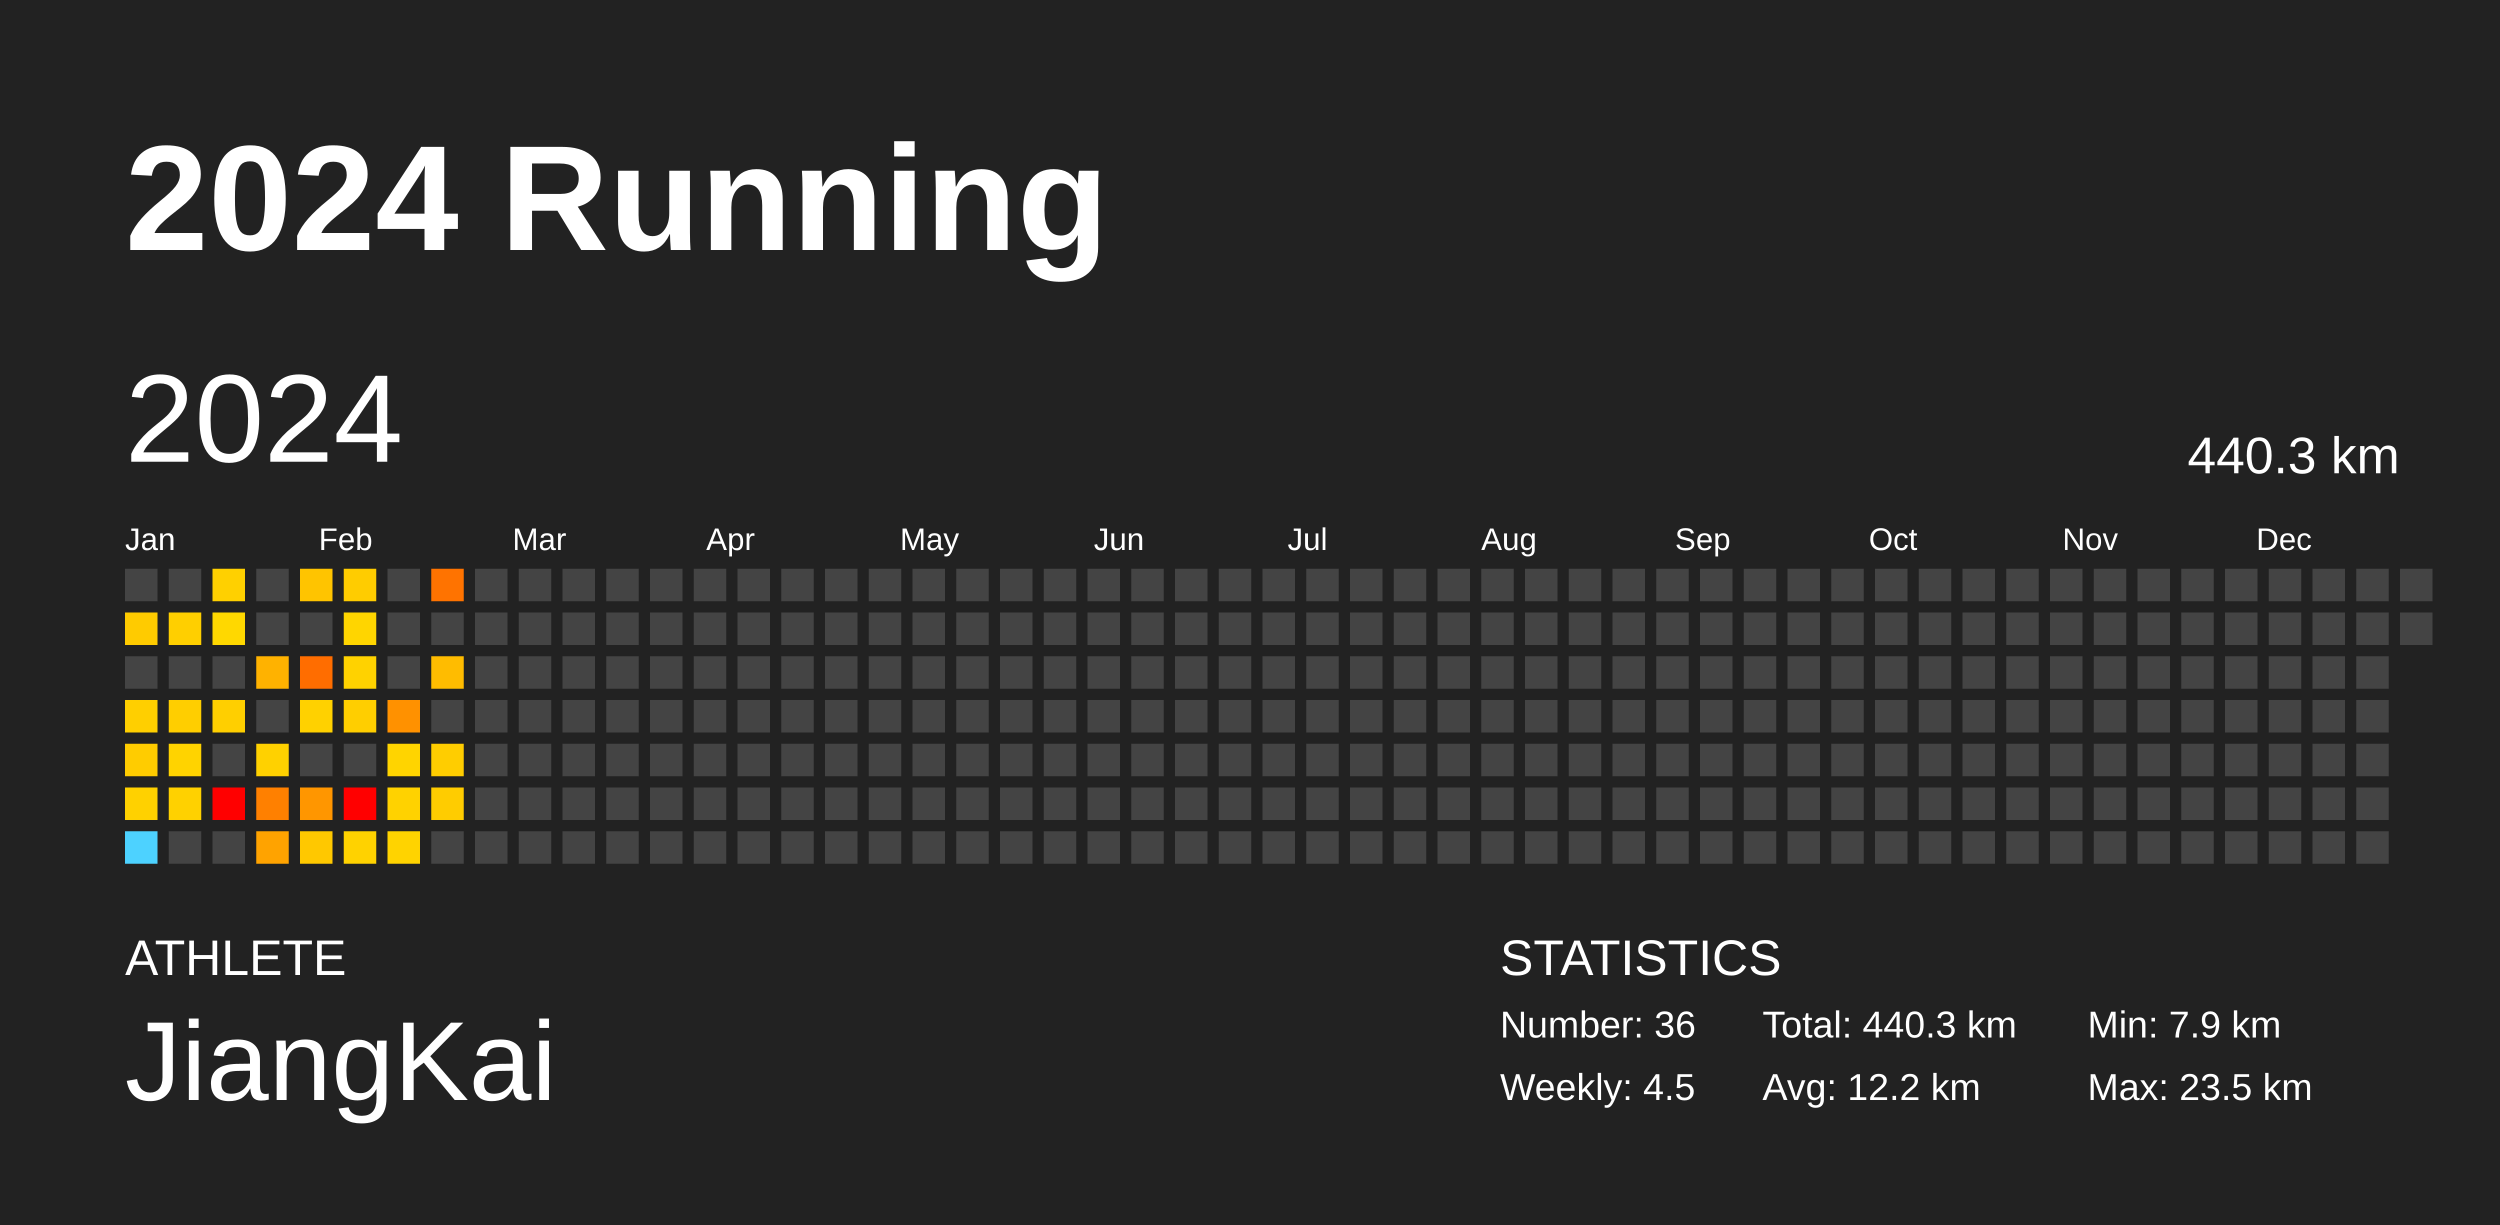
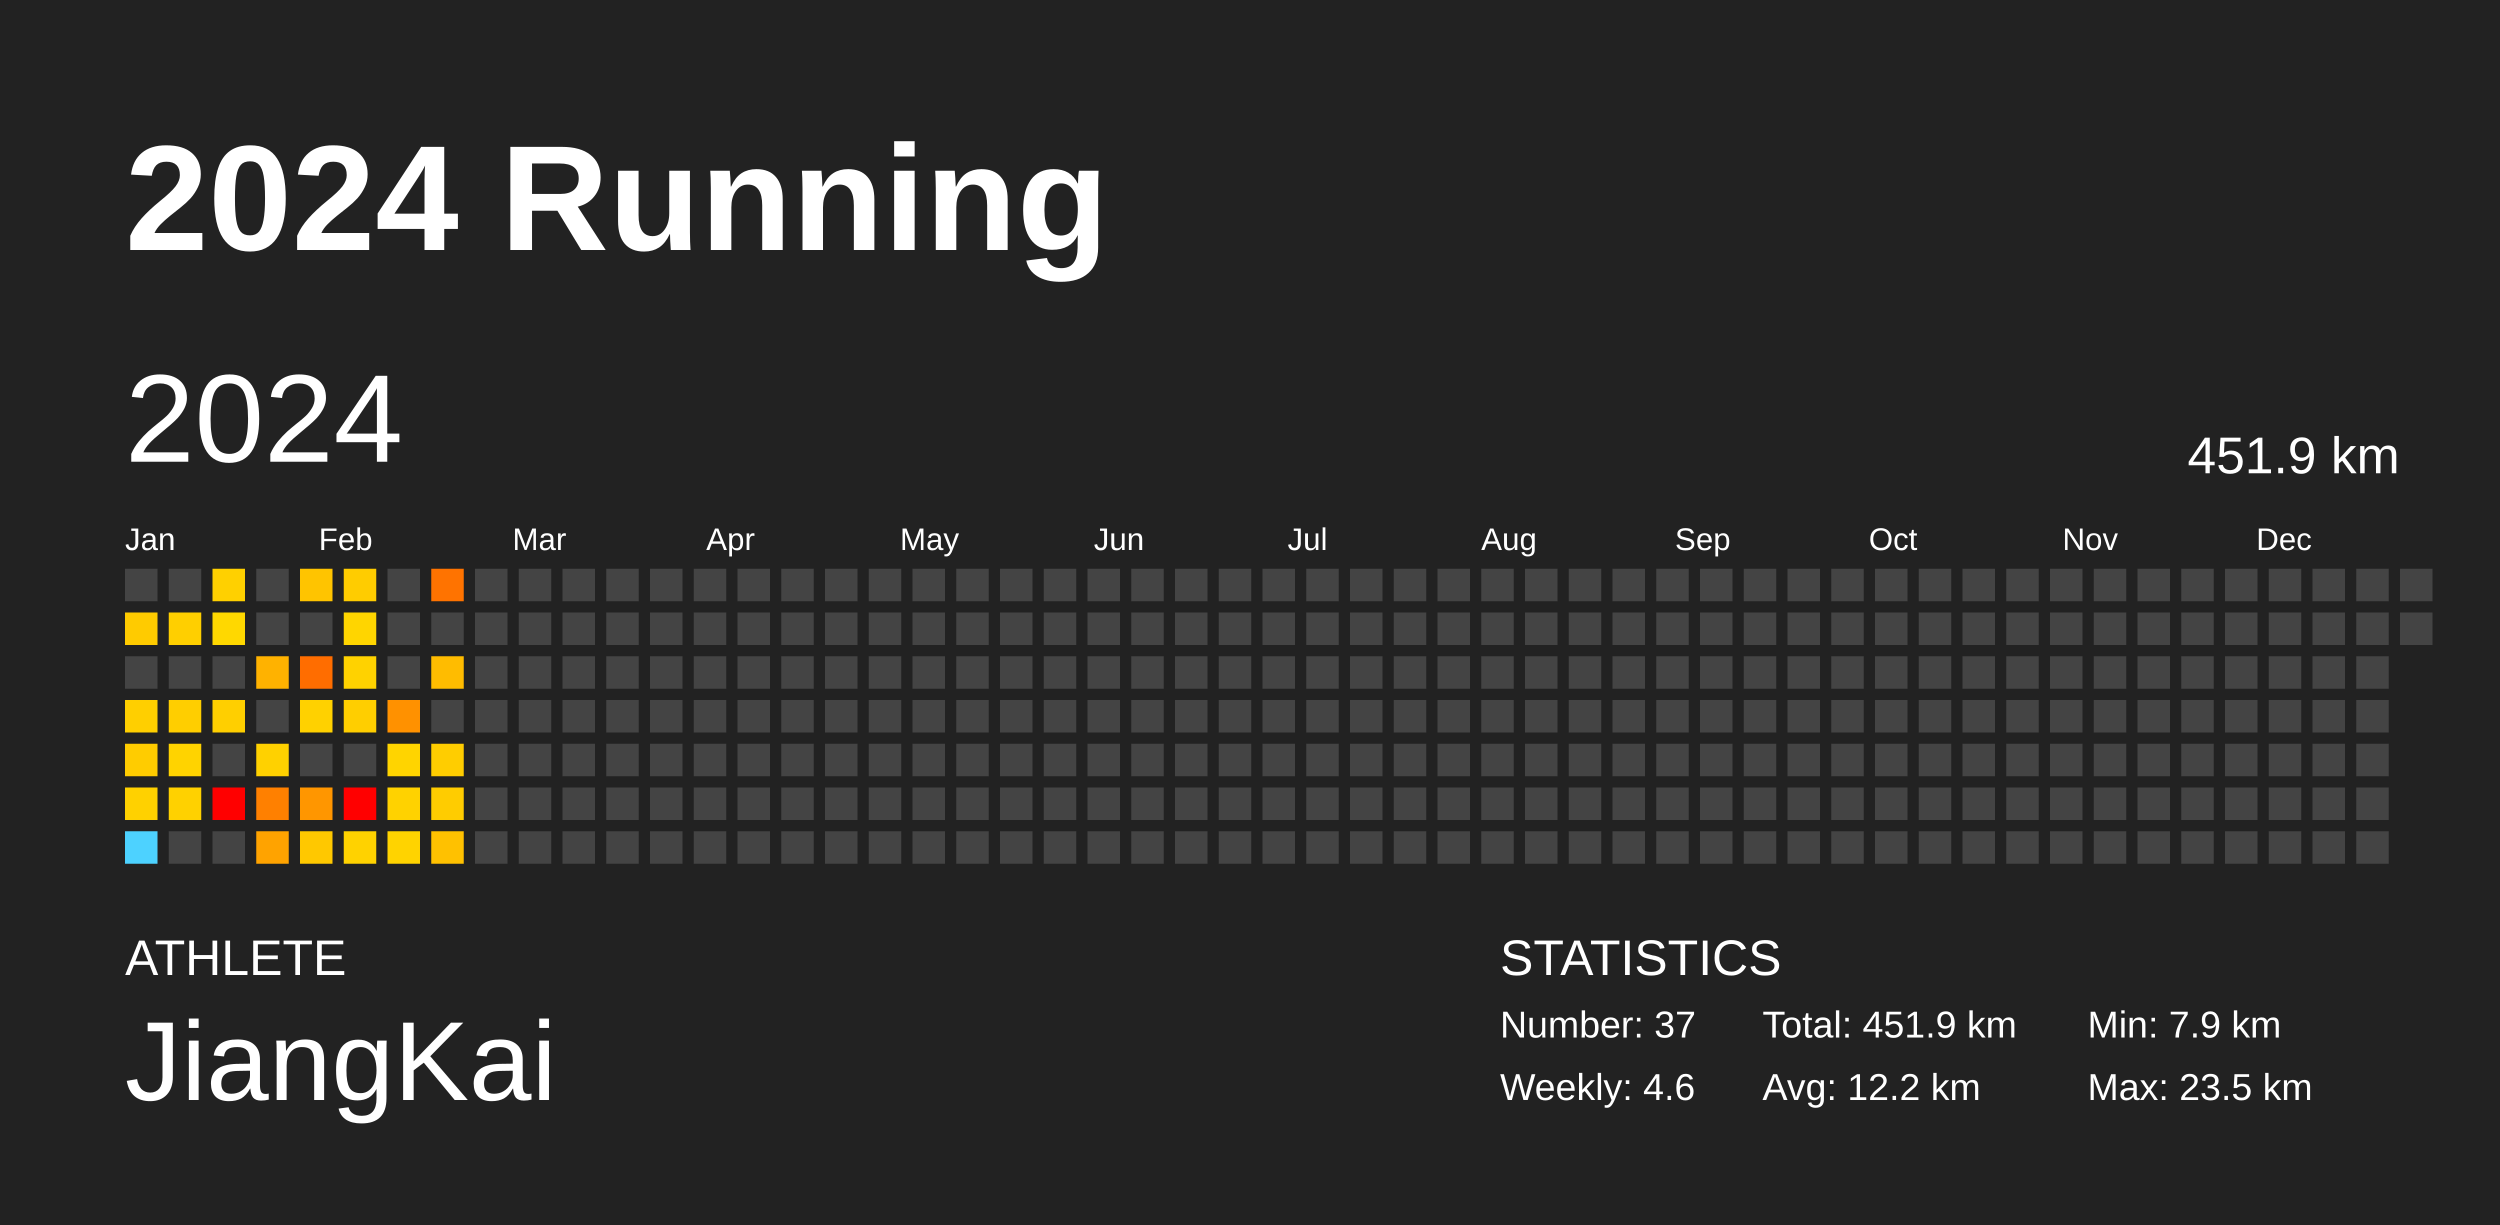
<svg xmlns="http://www.w3.org/2000/svg" baseProfile="full" height="98mm" version="1.1" viewBox="0,0,200,98" width="200mm">
  <defs />
  <rect fill="#222222" height="98" width="200" x="0" y="0" />
  <text fill="#FFFFFF" style="font-size:12px; font-family:Arial; font-weight:bold;" x="10" y="20">2024 Running</text>
  <text fill="#FFFFFF" style="font-size:4px; font-family:Arial" x="10" y="78">ATHLETE</text>
  <text fill="#FFFFFF" style="font-size:9px; font-family:Arial" x="10" y="88">JiangKai</text>
  <text fill="#FFFFFF" style="font-size:4px; font-family:Arial" x="120" y="78">STATISTICS</text>
-   <text fill="#FFFFFF" style="font-size:3px; font-family:Arial" x="120" y="83">Number: 36</text>
-   <text fill="#FFFFFF" style="font-size:3px; font-family:Arial" x="120" y="88">Weekly: 4.5</text>
-   <text fill="#FFFFFF" style="font-size:3px; font-family:Arial" x="141" y="83">Total: 440.3 km</text>
+   <text fill="#FFFFFF" style="font-size:3px; font-family:Arial" x="120" y="83">Number: 37</text>
+   <text fill="#FFFFFF" style="font-size:3px; font-family:Arial" x="120" y="88">Weekly: 4.6</text>
+   <text fill="#FFFFFF" style="font-size:3px; font-family:Arial" x="141" y="83">Total: 451.9 km</text>
  <text fill="#FFFFFF" style="font-size:3px; font-family:Arial" x="141" y="88">Avg: 12.2 km</text>
  <text fill="#FFFFFF" style="font-size:3px; font-family:Arial" x="167" y="83">Min: 7.9 km</text>
  <text fill="#FFFFFF" style="font-size:3px; font-family:Arial" x="167" y="88">Max: 23.5 km</text>
  <text dominant-baseline="hanging" fill="#FFFFFF" style="font-size:10.0px; font-family:Arial;" x="10" y="30">2024</text>
-   <text dominant-baseline="hanging" fill="#FFFFFF" style="font-size:4.125px; font-family:Arial;" x="175" y="35">440.3 km</text>
+   <text dominant-baseline="hanging" fill="#FFFFFF" style="font-size:4.125px; font-family:Arial;" x="175" y="35">451.9 km</text>
  <text fill="#FFFFFF" style="font-size:2.5px; font-family:Arial" x="10.0" y="44">Jan</text>
  <text fill="#FFFFFF" style="font-size:2.5px; font-family:Arial" x="25.5" y="44">Feb</text>
  <text fill="#FFFFFF" style="font-size:2.5px; font-family:Arial" x="41.0" y="44">Mar</text>
  <text fill="#FFFFFF" style="font-size:2.5px; font-family:Arial" x="56.5" y="44">Apr</text>
  <text fill="#FFFFFF" style="font-size:2.5px; font-family:Arial" x="72.0" y="44">May</text>
  <text fill="#FFFFFF" style="font-size:2.5px; font-family:Arial" x="87.5" y="44">Jun</text>
  <text fill="#FFFFFF" style="font-size:2.5px; font-family:Arial" x="103.0" y="44">Jul</text>
  <text fill="#FFFFFF" style="font-size:2.5px; font-family:Arial" x="118.5" y="44">Aug</text>
  <text fill="#FFFFFF" style="font-size:2.5px; font-family:Arial" x="134.0" y="44">Sep</text>
  <text fill="#FFFFFF" style="font-size:2.5px; font-family:Arial" x="149.5" y="44">Oct</text>
  <text fill="#FFFFFF" style="font-size:2.5px; font-family:Arial" x="165.0" y="44">Nov</text>
  <text fill="#FFFFFF" style="font-size:2.5px; font-family:Arial" x="180.5" y="44">Dec</text>
  <rect fill="#444444" height="2.6" width="2.6" x="10.0" y="45.5" />
  <rect fill="#ffcb00" height="2.6" width="2.6" x="10.0" y="49.0" />
  <rect fill="#444444" height="2.6" width="2.6" x="10.0" y="52.5" />
  <rect fill="#ffcf00" height="2.6" width="2.6" x="10.0" y="56.0" />
  <rect fill="#ffcc00" height="2.6" width="2.6" x="10.0" y="59.5" />
  <rect fill="#ffd100" height="2.6" width="2.6" x="10.0" y="63.0" />
  <rect fill="#4dd2ff" height="2.6" width="2.6" x="10.0" y="66.5" />
  <rect fill="#444444" height="2.6" width="2.6" x="13.5" y="45.5" />
  <rect fill="#ffcf00" height="2.6" width="2.6" x="13.5" y="49.0" />
  <rect fill="#444444" height="2.6" width="2.6" x="13.5" y="52.5" />
  <rect fill="#ffce00" height="2.6" width="2.6" x="13.5" y="56.0" />
  <rect fill="#ffd300" height="2.6" width="2.6" x="13.5" y="59.5" />
  <rect fill="#ffd100" height="2.6" width="2.6" x="13.5" y="63.0" />
  <rect fill="#444444" height="2.6" width="2.6" x="13.5" y="66.5" />
  <rect fill="#ffd000" height="2.6" width="2.6" x="17.0" y="45.5" />
  <rect fill="#ffd800" height="2.6" width="2.6" x="17.0" y="49.0" />
  <rect fill="#444444" height="2.6" width="2.6" x="17.0" y="52.5" />
  <rect fill="#ffcf00" height="2.6" width="2.6" x="17.0" y="56.0" />
  <rect fill="#444444" height="2.6" width="2.6" x="17.0" y="59.5" />
  <rect fill="red" height="2.6" width="2.6" x="17.0" y="63.0" />
  <rect fill="#444444" height="2.6" width="2.6" x="17.0" y="66.5" />
  <rect fill="#444444" height="2.6" width="2.6" x="20.5" y="45.5" />
  <rect fill="#444444" height="2.6" width="2.6" x="20.5" y="49.0" />
  <rect fill="#ffb200" height="2.6" width="2.6" x="20.5" y="52.5" />
  <rect fill="#444444" height="2.6" width="2.6" x="20.5" y="56.0" />
  <rect fill="#ffd100" height="2.6" width="2.6" x="20.5" y="59.5" />
  <rect fill="#ff8000" height="2.6" width="2.6" x="20.5" y="63.0" />
  <rect fill="#ffa300" height="2.6" width="2.6" x="20.5" y="66.5" />
  <rect fill="#ffc400" height="2.6" width="2.6" x="24.0" y="45.5" />
  <rect fill="#444444" height="2.6" width="2.6" x="24.0" y="49.0" />
  <rect fill="#ff6d00" height="2.6" width="2.6" x="24.0" y="52.5" />
  <rect fill="#ffd100" height="2.6" width="2.6" x="24.0" y="56.0" />
  <rect fill="#444444" height="2.6" width="2.6" x="24.0" y="59.5" />
  <rect fill="#ff9600" height="2.6" width="2.6" x="24.0" y="63.0" />
  <rect fill="#ffc800" height="2.6" width="2.6" x="24.0" y="66.5" />
  <rect fill="#ffcc00" height="2.6" width="2.6" x="27.5" y="45.5" />
  <rect fill="#ffd500" height="2.6" width="2.6" x="27.5" y="49.0" />
  <rect fill="#ffd200" height="2.6" width="2.6" x="27.5" y="52.5" />
  <rect fill="#ffce00" height="2.6" width="2.6" x="27.5" y="56.0" />
  <rect fill="#444444" height="2.6" width="2.6" x="27.5" y="59.5" />
  <rect fill="red" height="2.6" width="2.6" x="27.5" y="63.0" />
  <rect fill="#ffd200" height="2.6" width="2.6" x="27.5" y="66.5" />
  <rect fill="#444444" height="2.6" width="2.6" x="31.0" y="45.5" />
  <rect fill="#444444" height="2.6" width="2.6" x="31.0" y="49.0" />
  <rect fill="#444444" height="2.6" width="2.6" x="31.0" y="52.5" />
  <rect fill="#ff9100" height="2.6" width="2.6" x="31.0" y="56.0" />
  <rect fill="#ffd400" height="2.6" width="2.6" x="31.0" y="59.5" />
  <rect fill="#ffd200" height="2.6" width="2.6" x="31.0" y="63.0" />
  <rect fill="#ffd300" height="2.6" width="2.6" x="31.0" y="66.5" />
  <rect fill="#ff7300" height="2.6" width="2.6" x="34.5" y="45.5" />
  <rect fill="#444444" height="2.6" width="2.6" x="34.5" y="49.0" />
  <rect fill="#ffbc00" height="2.6" width="2.6" x="34.5" y="52.5" />
  <rect fill="#444444" height="2.6" width="2.6" x="34.5" y="56.0" />
  <rect fill="#ffcd00" height="2.6" width="2.6" x="34.5" y="59.5" />
  <rect fill="#ffcc00" height="2.6" width="2.6" x="34.5" y="63.0" />
-   <rect fill="#444444" height="2.6" width="2.6" x="34.5" y="66.5" />
+   <rect fill="#ffc100" height="2.6" width="2.6" x="34.5" y="66.5" />
  <rect fill="#444444" height="2.6" width="2.6" x="38.0" y="45.5" />
  <rect fill="#444444" height="2.6" width="2.6" x="38.0" y="49.0" />
  <rect fill="#444444" height="2.6" width="2.6" x="38.0" y="52.5" />
  <rect fill="#444444" height="2.6" width="2.6" x="38.0" y="56.0" />
  <rect fill="#444444" height="2.6" width="2.6" x="38.0" y="59.5" />
  <rect fill="#444444" height="2.6" width="2.6" x="38.0" y="63.0" />
  <rect fill="#444444" height="2.6" width="2.6" x="38.0" y="66.5" />
  <rect fill="#444444" height="2.6" width="2.6" x="41.5" y="45.5" />
  <rect fill="#444444" height="2.6" width="2.6" x="41.5" y="49.0" />
  <rect fill="#444444" height="2.6" width="2.6" x="41.5" y="52.5" />
  <rect fill="#444444" height="2.6" width="2.6" x="41.5" y="56.0" />
  <rect fill="#444444" height="2.6" width="2.6" x="41.5" y="59.5" />
  <rect fill="#444444" height="2.6" width="2.6" x="41.5" y="63.0" />
  <rect fill="#444444" height="2.6" width="2.6" x="41.5" y="66.5" />
  <rect fill="#444444" height="2.6" width="2.6" x="45.0" y="45.5" />
  <rect fill="#444444" height="2.6" width="2.6" x="45.0" y="49.0" />
  <rect fill="#444444" height="2.6" width="2.6" x="45.0" y="52.5" />
  <rect fill="#444444" height="2.6" width="2.6" x="45.0" y="56.0" />
  <rect fill="#444444" height="2.6" width="2.6" x="45.0" y="59.5" />
  <rect fill="#444444" height="2.6" width="2.6" x="45.0" y="63.0" />
  <rect fill="#444444" height="2.6" width="2.6" x="45.0" y="66.5" />
  <rect fill="#444444" height="2.6" width="2.6" x="48.5" y="45.5" />
  <rect fill="#444444" height="2.6" width="2.6" x="48.5" y="49.0" />
  <rect fill="#444444" height="2.6" width="2.6" x="48.5" y="52.5" />
  <rect fill="#444444" height="2.6" width="2.6" x="48.5" y="56.0" />
  <rect fill="#444444" height="2.6" width="2.6" x="48.5" y="59.5" />
  <rect fill="#444444" height="2.6" width="2.6" x="48.5" y="63.0" />
  <rect fill="#444444" height="2.6" width="2.6" x="48.5" y="66.5" />
  <rect fill="#444444" height="2.6" width="2.6" x="52.0" y="45.5" />
  <rect fill="#444444" height="2.6" width="2.6" x="52.0" y="49.0" />
  <rect fill="#444444" height="2.6" width="2.6" x="52.0" y="52.5" />
  <rect fill="#444444" height="2.6" width="2.6" x="52.0" y="56.0" />
  <rect fill="#444444" height="2.6" width="2.6" x="52.0" y="59.5" />
  <rect fill="#444444" height="2.6" width="2.6" x="52.0" y="63.0" />
  <rect fill="#444444" height="2.6" width="2.6" x="52.0" y="66.5" />
  <rect fill="#444444" height="2.6" width="2.6" x="55.5" y="45.5" />
  <rect fill="#444444" height="2.6" width="2.6" x="55.5" y="49.0" />
  <rect fill="#444444" height="2.6" width="2.6" x="55.5" y="52.5" />
  <rect fill="#444444" height="2.6" width="2.6" x="55.5" y="56.0" />
  <rect fill="#444444" height="2.6" width="2.6" x="55.5" y="59.5" />
  <rect fill="#444444" height="2.6" width="2.6" x="55.5" y="63.0" />
  <rect fill="#444444" height="2.6" width="2.6" x="55.5" y="66.5" />
  <rect fill="#444444" height="2.6" width="2.6" x="59.0" y="45.5" />
  <rect fill="#444444" height="2.6" width="2.6" x="59.0" y="49.0" />
  <rect fill="#444444" height="2.6" width="2.6" x="59.0" y="52.5" />
  <rect fill="#444444" height="2.6" width="2.6" x="59.0" y="56.0" />
  <rect fill="#444444" height="2.6" width="2.6" x="59.0" y="59.5" />
  <rect fill="#444444" height="2.6" width="2.6" x="59.0" y="63.0" />
  <rect fill="#444444" height="2.6" width="2.6" x="59.0" y="66.5" />
  <rect fill="#444444" height="2.6" width="2.6" x="62.5" y="45.5" />
  <rect fill="#444444" height="2.6" width="2.6" x="62.5" y="49.0" />
  <rect fill="#444444" height="2.6" width="2.6" x="62.5" y="52.5" />
  <rect fill="#444444" height="2.6" width="2.6" x="62.5" y="56.0" />
  <rect fill="#444444" height="2.6" width="2.6" x="62.5" y="59.5" />
  <rect fill="#444444" height="2.6" width="2.6" x="62.5" y="63.0" />
  <rect fill="#444444" height="2.6" width="2.6" x="62.5" y="66.5" />
  <rect fill="#444444" height="2.6" width="2.6" x="66.0" y="45.5" />
  <rect fill="#444444" height="2.6" width="2.6" x="66.0" y="49.0" />
  <rect fill="#444444" height="2.6" width="2.6" x="66.0" y="52.5" />
  <rect fill="#444444" height="2.6" width="2.6" x="66.0" y="56.0" />
  <rect fill="#444444" height="2.6" width="2.6" x="66.0" y="59.5" />
  <rect fill="#444444" height="2.6" width="2.6" x="66.0" y="63.0" />
  <rect fill="#444444" height="2.6" width="2.6" x="66.0" y="66.5" />
  <rect fill="#444444" height="2.6" width="2.6" x="69.5" y="45.5" />
  <rect fill="#444444" height="2.6" width="2.6" x="69.5" y="49.0" />
  <rect fill="#444444" height="2.6" width="2.6" x="69.5" y="52.5" />
  <rect fill="#444444" height="2.6" width="2.6" x="69.5" y="56.0" />
  <rect fill="#444444" height="2.6" width="2.6" x="69.5" y="59.5" />
  <rect fill="#444444" height="2.6" width="2.6" x="69.5" y="63.0" />
  <rect fill="#444444" height="2.6" width="2.6" x="69.5" y="66.5" />
  <rect fill="#444444" height="2.6" width="2.6" x="73.0" y="45.5" />
  <rect fill="#444444" height="2.6" width="2.6" x="73.0" y="49.0" />
  <rect fill="#444444" height="2.6" width="2.6" x="73.0" y="52.5" />
  <rect fill="#444444" height="2.6" width="2.6" x="73.0" y="56.0" />
  <rect fill="#444444" height="2.6" width="2.6" x="73.0" y="59.5" />
  <rect fill="#444444" height="2.6" width="2.6" x="73.0" y="63.0" />
  <rect fill="#444444" height="2.6" width="2.6" x="73.0" y="66.5" />
  <rect fill="#444444" height="2.6" width="2.6" x="76.5" y="45.5" />
  <rect fill="#444444" height="2.6" width="2.6" x="76.5" y="49.0" />
  <rect fill="#444444" height="2.6" width="2.6" x="76.5" y="52.5" />
  <rect fill="#444444" height="2.6" width="2.6" x="76.5" y="56.0" />
  <rect fill="#444444" height="2.6" width="2.6" x="76.5" y="59.5" />
  <rect fill="#444444" height="2.6" width="2.6" x="76.5" y="63.0" />
  <rect fill="#444444" height="2.6" width="2.6" x="76.5" y="66.5" />
  <rect fill="#444444" height="2.6" width="2.6" x="80.0" y="45.5" />
  <rect fill="#444444" height="2.6" width="2.6" x="80.0" y="49.0" />
  <rect fill="#444444" height="2.6" width="2.6" x="80.0" y="52.5" />
  <rect fill="#444444" height="2.6" width="2.6" x="80.0" y="56.0" />
  <rect fill="#444444" height="2.6" width="2.6" x="80.0" y="59.5" />
  <rect fill="#444444" height="2.6" width="2.6" x="80.0" y="63.0" />
  <rect fill="#444444" height="2.6" width="2.6" x="80.0" y="66.5" />
  <rect fill="#444444" height="2.6" width="2.6" x="83.5" y="45.5" />
  <rect fill="#444444" height="2.6" width="2.6" x="83.5" y="49.0" />
  <rect fill="#444444" height="2.6" width="2.6" x="83.5" y="52.5" />
  <rect fill="#444444" height="2.6" width="2.6" x="83.5" y="56.0" />
  <rect fill="#444444" height="2.6" width="2.6" x="83.5" y="59.5" />
  <rect fill="#444444" height="2.6" width="2.6" x="83.5" y="63.0" />
  <rect fill="#444444" height="2.6" width="2.6" x="83.5" y="66.5" />
  <rect fill="#444444" height="2.6" width="2.6" x="87.0" y="45.5" />
  <rect fill="#444444" height="2.6" width="2.6" x="87.0" y="49.0" />
  <rect fill="#444444" height="2.6" width="2.6" x="87.0" y="52.5" />
  <rect fill="#444444" height="2.6" width="2.6" x="87.0" y="56.0" />
  <rect fill="#444444" height="2.6" width="2.6" x="87.0" y="59.5" />
  <rect fill="#444444" height="2.6" width="2.6" x="87.0" y="63.0" />
  <rect fill="#444444" height="2.6" width="2.6" x="87.0" y="66.5" />
  <rect fill="#444444" height="2.6" width="2.6" x="90.5" y="45.5" />
  <rect fill="#444444" height="2.6" width="2.6" x="90.5" y="49.0" />
  <rect fill="#444444" height="2.6" width="2.6" x="90.5" y="52.5" />
  <rect fill="#444444" height="2.6" width="2.6" x="90.5" y="56.0" />
  <rect fill="#444444" height="2.6" width="2.6" x="90.5" y="59.5" />
  <rect fill="#444444" height="2.6" width="2.6" x="90.5" y="63.0" />
  <rect fill="#444444" height="2.6" width="2.6" x="90.5" y="66.5" />
  <rect fill="#444444" height="2.6" width="2.6" x="94.0" y="45.5" />
  <rect fill="#444444" height="2.6" width="2.6" x="94.0" y="49.0" />
  <rect fill="#444444" height="2.6" width="2.6" x="94.0" y="52.5" />
  <rect fill="#444444" height="2.6" width="2.6" x="94.0" y="56.0" />
  <rect fill="#444444" height="2.6" width="2.6" x="94.0" y="59.5" />
  <rect fill="#444444" height="2.6" width="2.6" x="94.0" y="63.0" />
  <rect fill="#444444" height="2.6" width="2.6" x="94.0" y="66.5" />
  <rect fill="#444444" height="2.6" width="2.6" x="97.5" y="45.5" />
  <rect fill="#444444" height="2.6" width="2.6" x="97.5" y="49.0" />
  <rect fill="#444444" height="2.6" width="2.6" x="97.5" y="52.5" />
  <rect fill="#444444" height="2.6" width="2.6" x="97.5" y="56.0" />
  <rect fill="#444444" height="2.6" width="2.6" x="97.5" y="59.5" />
  <rect fill="#444444" height="2.6" width="2.6" x="97.5" y="63.0" />
  <rect fill="#444444" height="2.6" width="2.6" x="97.5" y="66.5" />
  <rect fill="#444444" height="2.6" width="2.6" x="101.0" y="45.5" />
  <rect fill="#444444" height="2.6" width="2.6" x="101.0" y="49.0" />
  <rect fill="#444444" height="2.6" width="2.6" x="101.0" y="52.5" />
  <rect fill="#444444" height="2.6" width="2.6" x="101.0" y="56.0" />
  <rect fill="#444444" height="2.6" width="2.6" x="101.0" y="59.5" />
  <rect fill="#444444" height="2.6" width="2.6" x="101.0" y="63.0" />
  <rect fill="#444444" height="2.6" width="2.6" x="101.0" y="66.5" />
  <rect fill="#444444" height="2.6" width="2.6" x="104.5" y="45.5" />
  <rect fill="#444444" height="2.6" width="2.6" x="104.5" y="49.0" />
  <rect fill="#444444" height="2.6" width="2.6" x="104.5" y="52.5" />
  <rect fill="#444444" height="2.6" width="2.6" x="104.5" y="56.0" />
  <rect fill="#444444" height="2.6" width="2.6" x="104.5" y="59.5" />
  <rect fill="#444444" height="2.6" width="2.6" x="104.5" y="63.0" />
  <rect fill="#444444" height="2.6" width="2.6" x="104.5" y="66.5" />
  <rect fill="#444444" height="2.6" width="2.6" x="108.0" y="45.5" />
  <rect fill="#444444" height="2.6" width="2.6" x="108.0" y="49.0" />
  <rect fill="#444444" height="2.6" width="2.6" x="108.0" y="52.5" />
  <rect fill="#444444" height="2.6" width="2.6" x="108.0" y="56.0" />
  <rect fill="#444444" height="2.6" width="2.6" x="108.0" y="59.5" />
  <rect fill="#444444" height="2.6" width="2.6" x="108.0" y="63.0" />
  <rect fill="#444444" height="2.6" width="2.6" x="108.0" y="66.5" />
  <rect fill="#444444" height="2.6" width="2.6" x="111.5" y="45.5" />
  <rect fill="#444444" height="2.6" width="2.6" x="111.5" y="49.0" />
  <rect fill="#444444" height="2.6" width="2.6" x="111.5" y="52.5" />
  <rect fill="#444444" height="2.6" width="2.6" x="111.5" y="56.0" />
  <rect fill="#444444" height="2.6" width="2.6" x="111.5" y="59.5" />
  <rect fill="#444444" height="2.6" width="2.6" x="111.5" y="63.0" />
  <rect fill="#444444" height="2.6" width="2.6" x="111.5" y="66.5" />
  <rect fill="#444444" height="2.6" width="2.6" x="115.0" y="45.5" />
  <rect fill="#444444" height="2.6" width="2.6" x="115.0" y="49.0" />
  <rect fill="#444444" height="2.6" width="2.6" x="115.0" y="52.5" />
  <rect fill="#444444" height="2.6" width="2.6" x="115.0" y="56.0" />
  <rect fill="#444444" height="2.6" width="2.6" x="115.0" y="59.5" />
  <rect fill="#444444" height="2.6" width="2.6" x="115.0" y="63.0" />
  <rect fill="#444444" height="2.6" width="2.6" x="115.0" y="66.5" />
  <rect fill="#444444" height="2.6" width="2.6" x="118.5" y="45.5" />
  <rect fill="#444444" height="2.6" width="2.6" x="118.5" y="49.0" />
  <rect fill="#444444" height="2.6" width="2.6" x="118.5" y="52.5" />
  <rect fill="#444444" height="2.6" width="2.6" x="118.5" y="56.0" />
  <rect fill="#444444" height="2.6" width="2.6" x="118.5" y="59.5" />
  <rect fill="#444444" height="2.6" width="2.6" x="118.5" y="63.0" />
  <rect fill="#444444" height="2.6" width="2.6" x="118.5" y="66.5" />
  <rect fill="#444444" height="2.6" width="2.6" x="122.0" y="45.5" />
  <rect fill="#444444" height="2.6" width="2.6" x="122.0" y="49.0" />
  <rect fill="#444444" height="2.6" width="2.6" x="122.0" y="52.5" />
  <rect fill="#444444" height="2.6" width="2.6" x="122.0" y="56.0" />
  <rect fill="#444444" height="2.6" width="2.6" x="122.0" y="59.5" />
  <rect fill="#444444" height="2.6" width="2.6" x="122.0" y="63.0" />
  <rect fill="#444444" height="2.6" width="2.6" x="122.0" y="66.5" />
  <rect fill="#444444" height="2.6" width="2.6" x="125.5" y="45.5" />
  <rect fill="#444444" height="2.6" width="2.6" x="125.5" y="49.0" />
  <rect fill="#444444" height="2.6" width="2.6" x="125.5" y="52.5" />
  <rect fill="#444444" height="2.6" width="2.6" x="125.5" y="56.0" />
  <rect fill="#444444" height="2.6" width="2.6" x="125.5" y="59.5" />
  <rect fill="#444444" height="2.6" width="2.6" x="125.5" y="63.0" />
  <rect fill="#444444" height="2.6" width="2.6" x="125.5" y="66.5" />
  <rect fill="#444444" height="2.6" width="2.6" x="129.0" y="45.5" />
  <rect fill="#444444" height="2.6" width="2.6" x="129.0" y="49.0" />
  <rect fill="#444444" height="2.6" width="2.6" x="129.0" y="52.5" />
  <rect fill="#444444" height="2.6" width="2.6" x="129.0" y="56.0" />
  <rect fill="#444444" height="2.6" width="2.6" x="129.0" y="59.5" />
  <rect fill="#444444" height="2.6" width="2.6" x="129.0" y="63.0" />
  <rect fill="#444444" height="2.6" width="2.6" x="129.0" y="66.5" />
  <rect fill="#444444" height="2.6" width="2.6" x="132.5" y="45.5" />
  <rect fill="#444444" height="2.6" width="2.6" x="132.5" y="49.0" />
  <rect fill="#444444" height="2.6" width="2.6" x="132.5" y="52.5" />
  <rect fill="#444444" height="2.6" width="2.6" x="132.5" y="56.0" />
  <rect fill="#444444" height="2.6" width="2.6" x="132.5" y="59.5" />
  <rect fill="#444444" height="2.6" width="2.6" x="132.5" y="63.0" />
  <rect fill="#444444" height="2.6" width="2.6" x="132.5" y="66.5" />
  <rect fill="#444444" height="2.6" width="2.6" x="136.0" y="45.5" />
  <rect fill="#444444" height="2.6" width="2.6" x="136.0" y="49.0" />
  <rect fill="#444444" height="2.6" width="2.6" x="136.0" y="52.5" />
  <rect fill="#444444" height="2.6" width="2.6" x="136.0" y="56.0" />
  <rect fill="#444444" height="2.6" width="2.6" x="136.0" y="59.5" />
  <rect fill="#444444" height="2.6" width="2.6" x="136.0" y="63.0" />
  <rect fill="#444444" height="2.6" width="2.6" x="136.0" y="66.5" />
  <rect fill="#444444" height="2.6" width="2.6" x="139.5" y="45.5" />
  <rect fill="#444444" height="2.6" width="2.6" x="139.5" y="49.0" />
  <rect fill="#444444" height="2.6" width="2.6" x="139.5" y="52.5" />
  <rect fill="#444444" height="2.6" width="2.6" x="139.5" y="56.0" />
  <rect fill="#444444" height="2.6" width="2.6" x="139.5" y="59.5" />
  <rect fill="#444444" height="2.6" width="2.6" x="139.5" y="63.0" />
  <rect fill="#444444" height="2.6" width="2.6" x="139.5" y="66.5" />
  <rect fill="#444444" height="2.6" width="2.6" x="143.0" y="45.5" />
  <rect fill="#444444" height="2.6" width="2.6" x="143.0" y="49.0" />
  <rect fill="#444444" height="2.6" width="2.6" x="143.0" y="52.5" />
  <rect fill="#444444" height="2.6" width="2.6" x="143.0" y="56.0" />
  <rect fill="#444444" height="2.6" width="2.6" x="143.0" y="59.5" />
  <rect fill="#444444" height="2.6" width="2.6" x="143.0" y="63.0" />
  <rect fill="#444444" height="2.6" width="2.6" x="143.0" y="66.5" />
  <rect fill="#444444" height="2.6" width="2.6" x="146.5" y="45.5" />
  <rect fill="#444444" height="2.6" width="2.6" x="146.5" y="49.0" />
  <rect fill="#444444" height="2.6" width="2.6" x="146.5" y="52.5" />
  <rect fill="#444444" height="2.6" width="2.6" x="146.5" y="56.0" />
  <rect fill="#444444" height="2.6" width="2.6" x="146.5" y="59.5" />
  <rect fill="#444444" height="2.6" width="2.6" x="146.5" y="63.0" />
  <rect fill="#444444" height="2.6" width="2.6" x="146.5" y="66.5" />
  <rect fill="#444444" height="2.6" width="2.6" x="150.0" y="45.5" />
  <rect fill="#444444" height="2.6" width="2.6" x="150.0" y="49.0" />
  <rect fill="#444444" height="2.6" width="2.6" x="150.0" y="52.5" />
  <rect fill="#444444" height="2.6" width="2.6" x="150.0" y="56.0" />
  <rect fill="#444444" height="2.6" width="2.6" x="150.0" y="59.5" />
  <rect fill="#444444" height="2.6" width="2.6" x="150.0" y="63.0" />
  <rect fill="#444444" height="2.6" width="2.6" x="150.0" y="66.5" />
  <rect fill="#444444" height="2.6" width="2.6" x="153.5" y="45.5" />
  <rect fill="#444444" height="2.6" width="2.6" x="153.5" y="49.0" />
  <rect fill="#444444" height="2.6" width="2.6" x="153.5" y="52.5" />
  <rect fill="#444444" height="2.6" width="2.6" x="153.5" y="56.0" />
  <rect fill="#444444" height="2.6" width="2.6" x="153.5" y="59.5" />
  <rect fill="#444444" height="2.6" width="2.6" x="153.5" y="63.0" />
  <rect fill="#444444" height="2.6" width="2.6" x="153.5" y="66.5" />
  <rect fill="#444444" height="2.6" width="2.6" x="157.0" y="45.5" />
  <rect fill="#444444" height="2.6" width="2.6" x="157.0" y="49.0" />
  <rect fill="#444444" height="2.6" width="2.6" x="157.0" y="52.5" />
  <rect fill="#444444" height="2.6" width="2.6" x="157.0" y="56.0" />
  <rect fill="#444444" height="2.6" width="2.6" x="157.0" y="59.5" />
  <rect fill="#444444" height="2.6" width="2.6" x="157.0" y="63.0" />
  <rect fill="#444444" height="2.6" width="2.6" x="157.0" y="66.5" />
  <rect fill="#444444" height="2.6" width="2.6" x="160.5" y="45.5" />
  <rect fill="#444444" height="2.6" width="2.6" x="160.5" y="49.0" />
  <rect fill="#444444" height="2.6" width="2.6" x="160.5" y="52.5" />
  <rect fill="#444444" height="2.6" width="2.6" x="160.5" y="56.0" />
  <rect fill="#444444" height="2.6" width="2.6" x="160.5" y="59.5" />
  <rect fill="#444444" height="2.6" width="2.6" x="160.5" y="63.0" />
  <rect fill="#444444" height="2.6" width="2.6" x="160.5" y="66.5" />
  <rect fill="#444444" height="2.6" width="2.6" x="164.0" y="45.5" />
  <rect fill="#444444" height="2.6" width="2.6" x="164.0" y="49.0" />
  <rect fill="#444444" height="2.6" width="2.6" x="164.0" y="52.5" />
  <rect fill="#444444" height="2.6" width="2.6" x="164.0" y="56.0" />
  <rect fill="#444444" height="2.6" width="2.6" x="164.0" y="59.5" />
  <rect fill="#444444" height="2.6" width="2.6" x="164.0" y="63.0" />
  <rect fill="#444444" height="2.6" width="2.6" x="164.0" y="66.5" />
  <rect fill="#444444" height="2.6" width="2.6" x="167.5" y="45.5" />
  <rect fill="#444444" height="2.6" width="2.6" x="167.5" y="49.0" />
  <rect fill="#444444" height="2.6" width="2.6" x="167.5" y="52.5" />
  <rect fill="#444444" height="2.6" width="2.6" x="167.5" y="56.0" />
  <rect fill="#444444" height="2.6" width="2.6" x="167.5" y="59.5" />
  <rect fill="#444444" height="2.6" width="2.6" x="167.5" y="63.0" />
  <rect fill="#444444" height="2.6" width="2.6" x="167.5" y="66.5" />
  <rect fill="#444444" height="2.6" width="2.6" x="171.0" y="45.5" />
  <rect fill="#444444" height="2.6" width="2.6" x="171.0" y="49.0" />
  <rect fill="#444444" height="2.6" width="2.6" x="171.0" y="52.5" />
  <rect fill="#444444" height="2.6" width="2.6" x="171.0" y="56.0" />
  <rect fill="#444444" height="2.6" width="2.6" x="171.0" y="59.5" />
  <rect fill="#444444" height="2.6" width="2.6" x="171.0" y="63.0" />
  <rect fill="#444444" height="2.6" width="2.6" x="171.0" y="66.5" />
  <rect fill="#444444" height="2.6" width="2.6" x="174.5" y="45.5" />
  <rect fill="#444444" height="2.6" width="2.6" x="174.5" y="49.0" />
  <rect fill="#444444" height="2.6" width="2.6" x="174.5" y="52.5" />
  <rect fill="#444444" height="2.6" width="2.6" x="174.5" y="56.0" />
  <rect fill="#444444" height="2.6" width="2.6" x="174.5" y="59.5" />
  <rect fill="#444444" height="2.6" width="2.6" x="174.5" y="63.0" />
  <rect fill="#444444" height="2.6" width="2.6" x="174.5" y="66.5" />
  <rect fill="#444444" height="2.6" width="2.6" x="178.0" y="45.5" />
  <rect fill="#444444" height="2.6" width="2.6" x="178.0" y="49.0" />
  <rect fill="#444444" height="2.6" width="2.6" x="178.0" y="52.5" />
  <rect fill="#444444" height="2.6" width="2.6" x="178.0" y="56.0" />
  <rect fill="#444444" height="2.6" width="2.6" x="178.0" y="59.5" />
  <rect fill="#444444" height="2.6" width="2.6" x="178.0" y="63.0" />
  <rect fill="#444444" height="2.6" width="2.6" x="178.0" y="66.5" />
  <rect fill="#444444" height="2.6" width="2.6" x="181.5" y="45.5" />
  <rect fill="#444444" height="2.6" width="2.6" x="181.5" y="49.0" />
  <rect fill="#444444" height="2.6" width="2.6" x="181.5" y="52.5" />
  <rect fill="#444444" height="2.6" width="2.6" x="181.5" y="56.0" />
  <rect fill="#444444" height="2.6" width="2.6" x="181.5" y="59.5" />
  <rect fill="#444444" height="2.6" width="2.6" x="181.5" y="63.0" />
  <rect fill="#444444" height="2.6" width="2.6" x="181.5" y="66.5" />
  <rect fill="#444444" height="2.6" width="2.6" x="185.0" y="45.5" />
  <rect fill="#444444" height="2.6" width="2.6" x="185.0" y="49.0" />
  <rect fill="#444444" height="2.6" width="2.6" x="185.0" y="52.5" />
  <rect fill="#444444" height="2.6" width="2.6" x="185.0" y="56.0" />
  <rect fill="#444444" height="2.6" width="2.6" x="185.0" y="59.5" />
  <rect fill="#444444" height="2.6" width="2.6" x="185.0" y="63.0" />
  <rect fill="#444444" height="2.6" width="2.6" x="185.0" y="66.5" />
  <rect fill="#444444" height="2.6" width="2.6" x="188.5" y="45.5" />
  <rect fill="#444444" height="2.6" width="2.6" x="188.5" y="49.0" />
  <rect fill="#444444" height="2.6" width="2.6" x="188.5" y="52.5" />
  <rect fill="#444444" height="2.6" width="2.6" x="188.5" y="56.0" />
  <rect fill="#444444" height="2.6" width="2.6" x="188.5" y="59.5" />
  <rect fill="#444444" height="2.6" width="2.6" x="188.5" y="63.0" />
  <rect fill="#444444" height="2.6" width="2.6" x="188.5" y="66.5" />
  <rect fill="#444444" height="2.6" width="2.6" x="192.0" y="45.5" />
  <rect fill="#444444" height="2.6" width="2.6" x="192.0" y="49.0" />
</svg>
